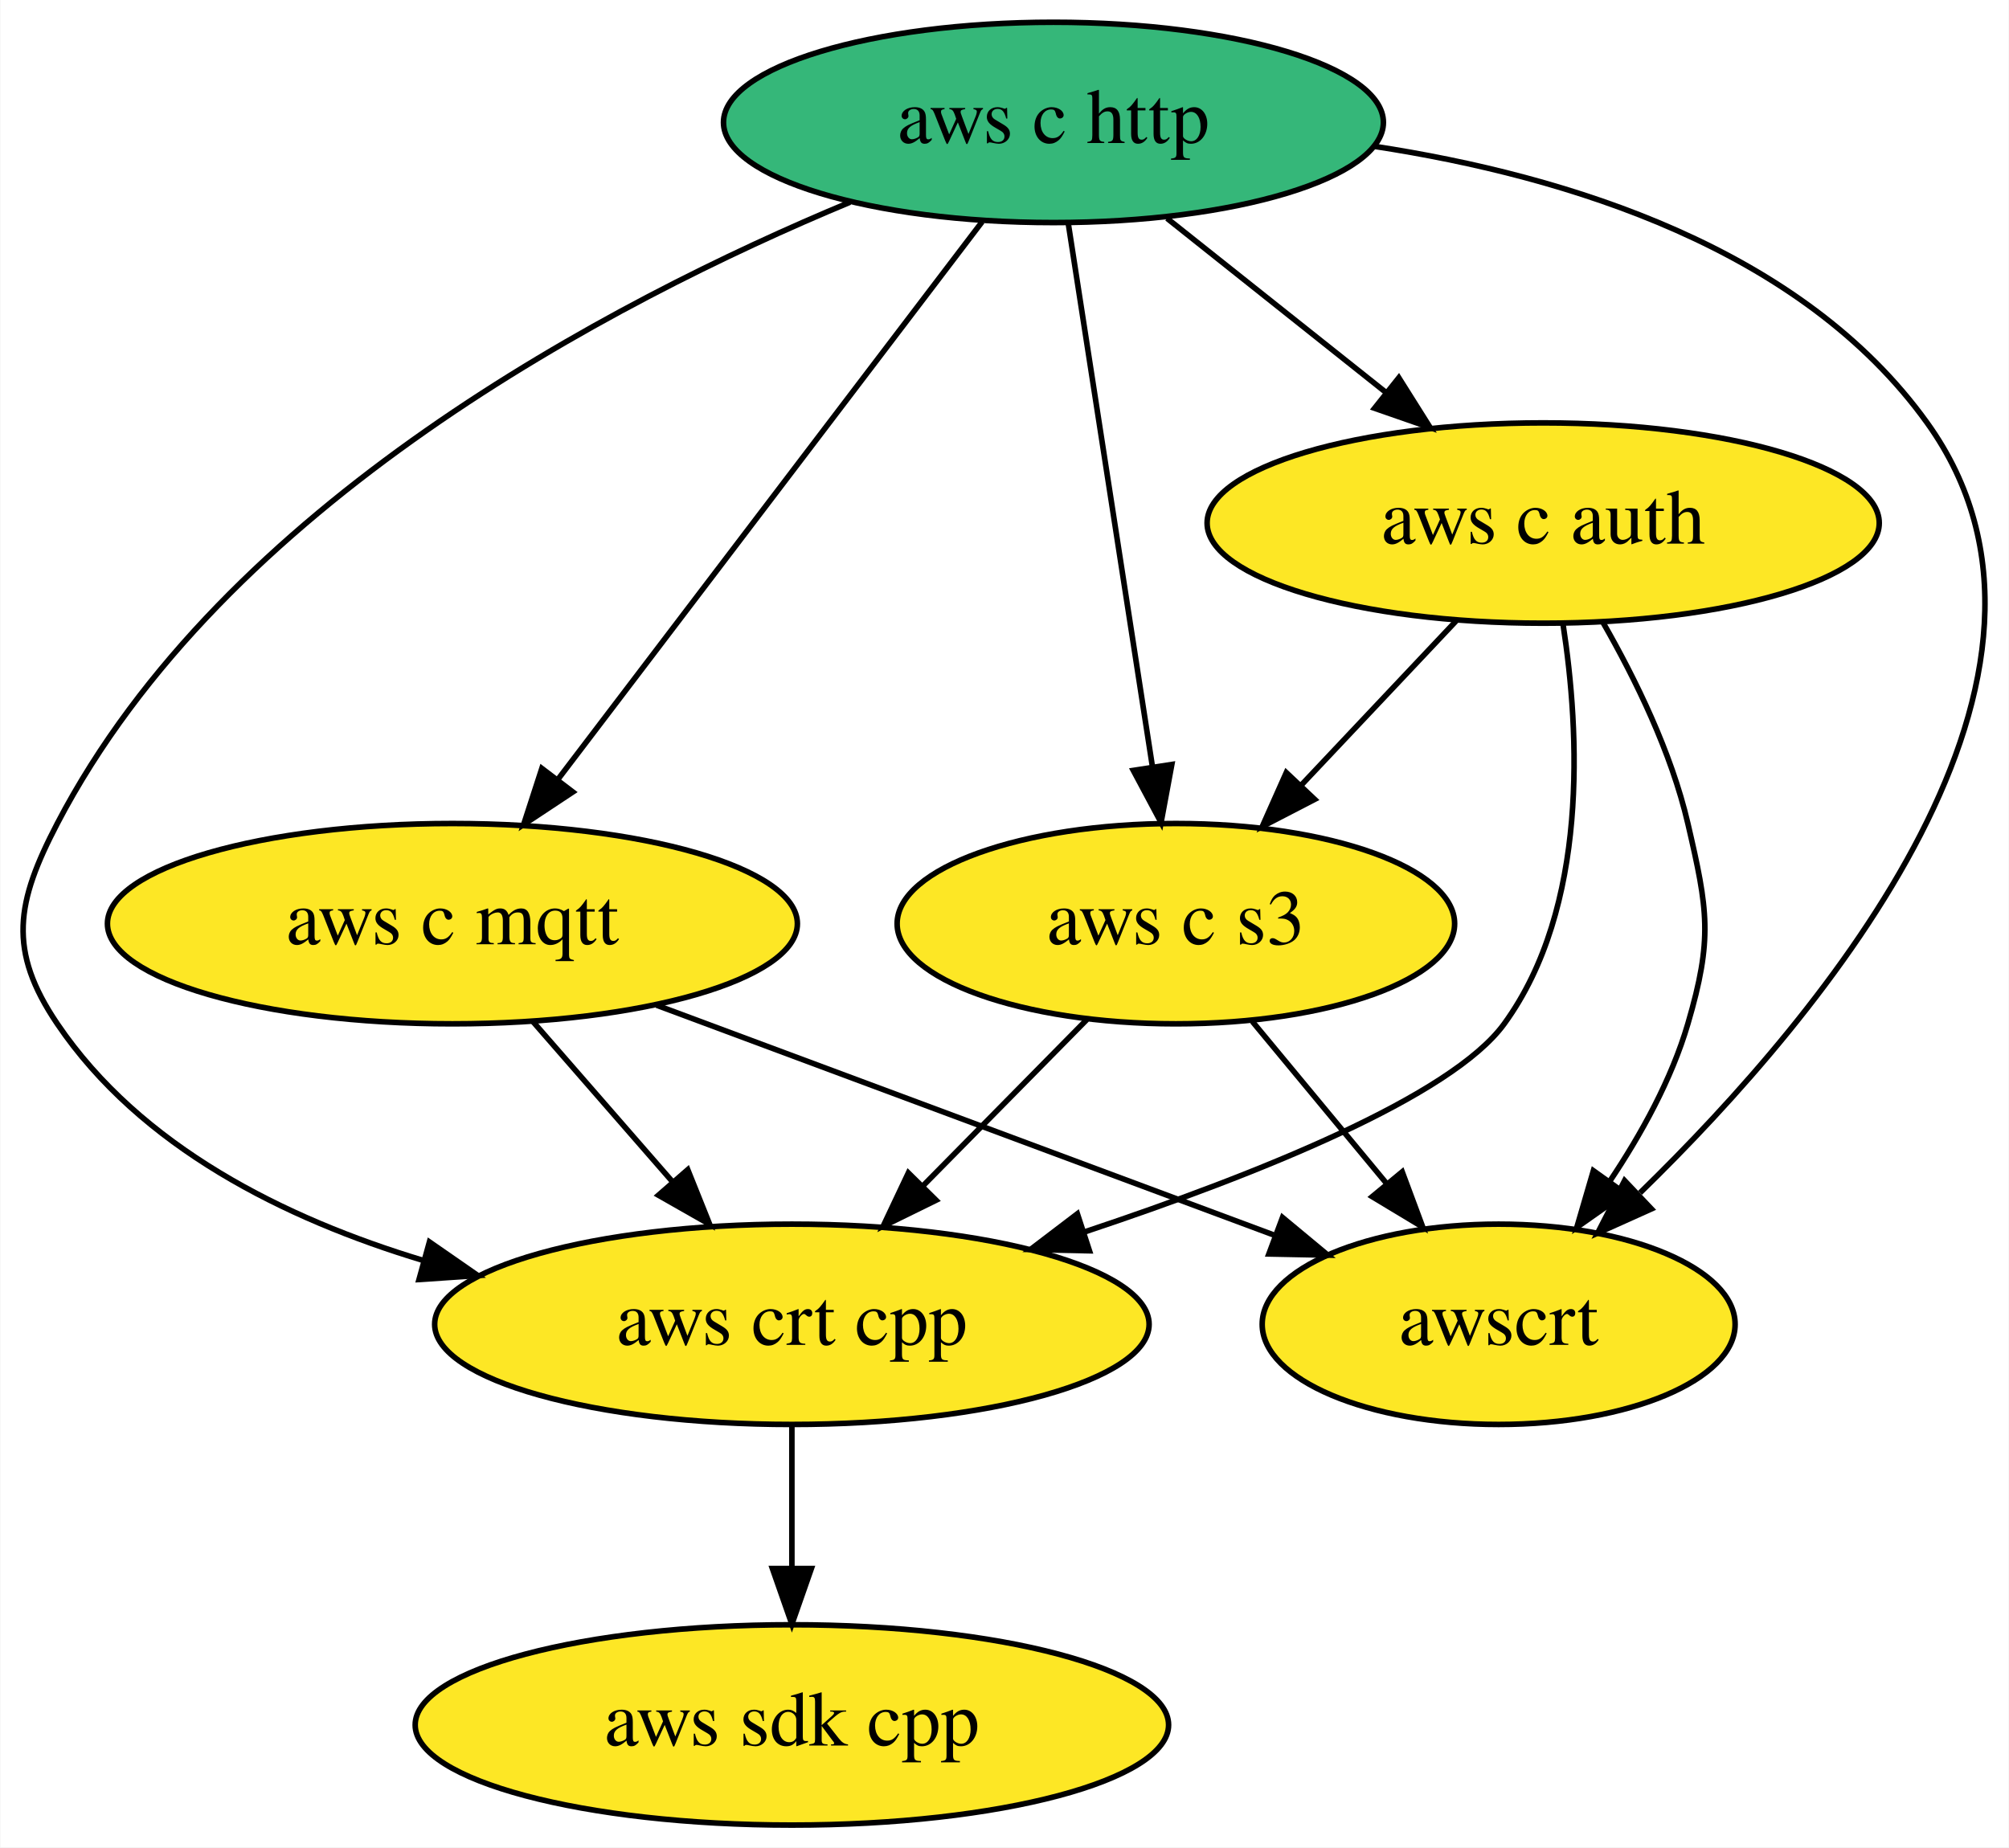
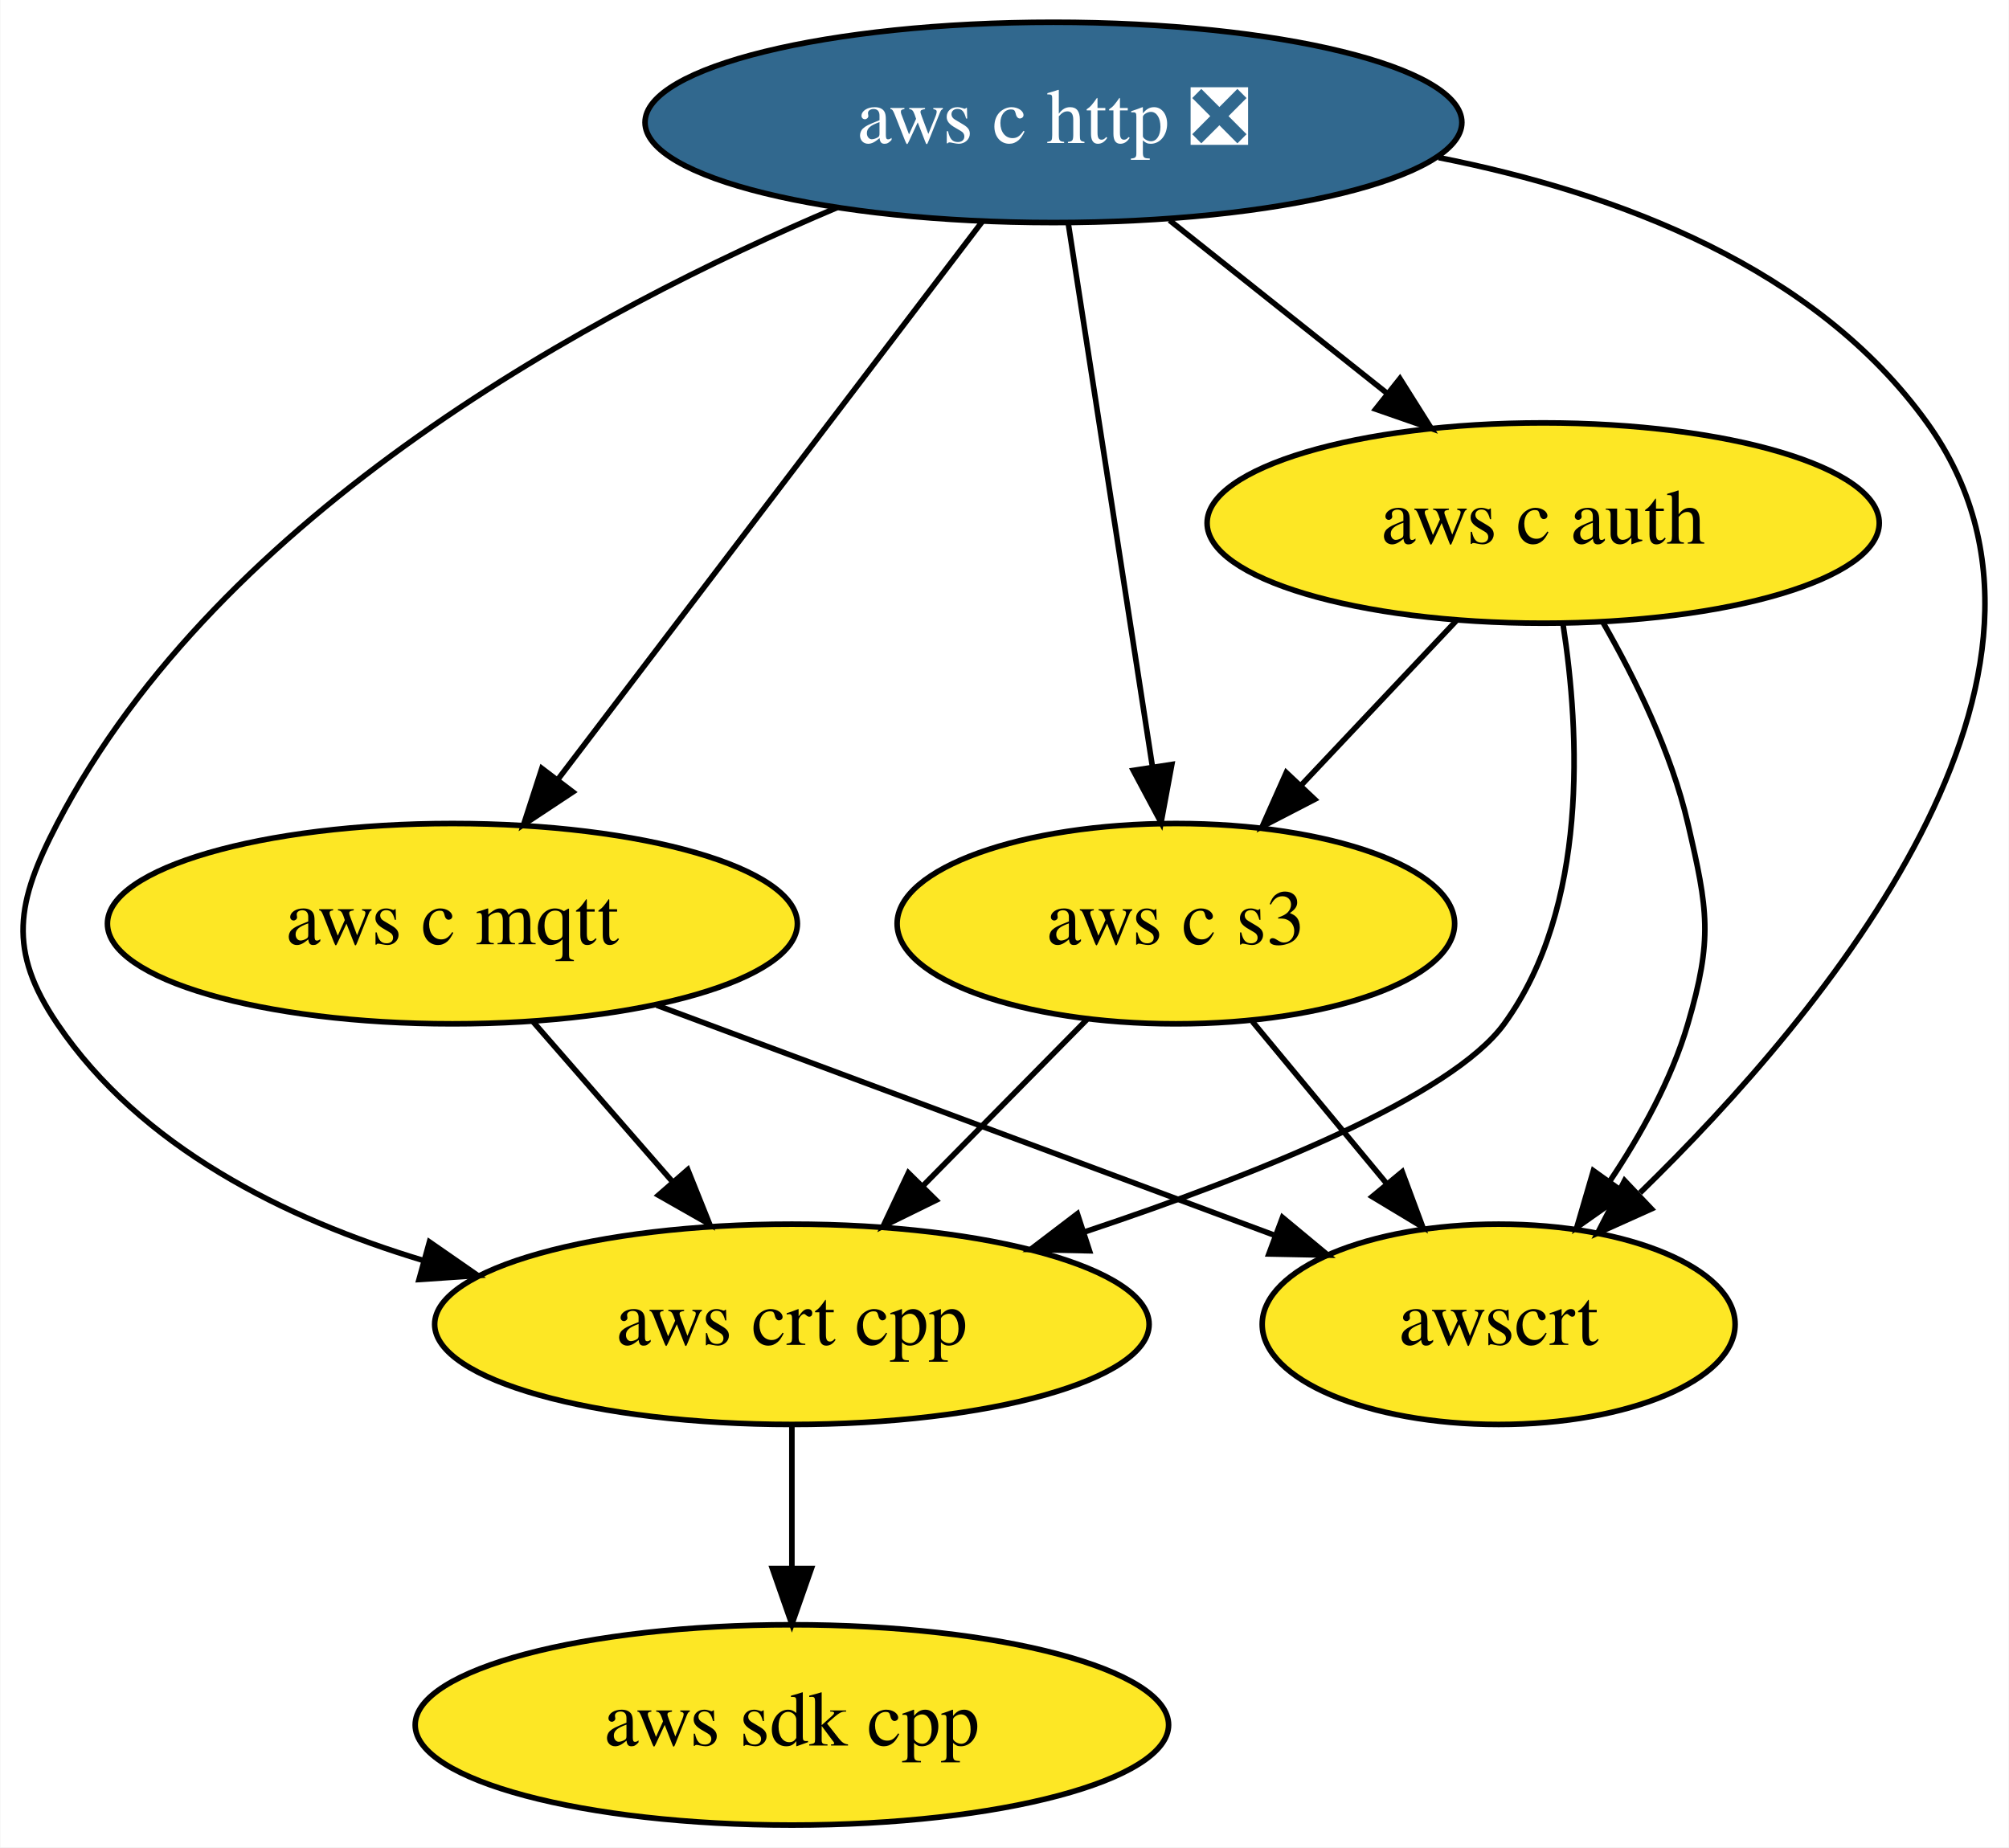
<svg xmlns="http://www.w3.org/2000/svg" xmlns:xlink="http://www.w3.org/1999/xlink" width="361pt" height="332pt" viewBox="0.00 0.00 360.87 332.00">
  <g id="graph0" class="graph" transform="scale(1 1) rotate(0) translate(4 328)">
    <polygon fill="white" stroke="transparent" points="-4,4 -4,-328 356.87,-328 356.87,4 -4,4" />
    <g id="node1" class="node">
      <g id="a_node1">
        <a xlink:href="https://github.com/conda-forge/aws-sdk-cpp-feedstock" xlink:title="aws sdk cpp">
          <ellipse fill="#fde725" stroke="black" cx="138.23" cy="-18" rx="67.69" ry="18" />
          <text text-anchor="middle" x="138.23" y="-14.3" font-family="Times,serif" font-size="14.00">aws sdk cpp</text>
        </a>
      </g>
    </g>
    <g id="node2" class="node">
      <g id="a_node2">
-         <a xlink:href="https://github.com/conda-forge/aws-c-http-feedstock" xlink:title="aws c http">
-           <ellipse fill="#35b779" stroke="black" cx="185.23" cy="-306" rx="59.29" ry="18" />
-           <text text-anchor="middle" x="185.23" y="-302.3" font-family="Times,serif" font-size="14.00">aws c http</text>
+         <a xlink:href="https://github.com/conda-forge/aws-c-http-feedstock/pull/60" xlink:title="aws c http ❎">
+           <ellipse fill="#31688e" stroke="black" cx="185.23" cy="-306" rx="73.39" ry="18" />
+           <text text-anchor="middle" x="185.23" y="-302.3" font-family="Times,serif" font-size="14.00" fill="white">aws c http ❎</text>
        </a>
      </g>
    </g>
    <g id="node3" class="node">
      <g id="a_node3">
        <a xlink:href="https://github.com/conda-forge/aws-c-mqtt-feedstock" xlink:title="aws c mqtt">
          <ellipse fill="#fde725" stroke="black" cx="77.23" cy="-162" rx="61.99" ry="18" />
          <text text-anchor="middle" x="77.23" y="-158.3" font-family="Times,serif" font-size="14.00">aws c mqtt</text>
        </a>
      </g>
    </g>
    <g id="edge2" class="edge">
      <path fill="none" stroke="black" d="M172.42,-288.15C153.5,-263.28 117.98,-216.57 96.08,-187.79" />
      <polygon fill="black" stroke="black" points="98.87,-185.67 90.03,-179.82 93.3,-189.9 98.87,-185.67" />
    </g>
    <g id="node4" class="node">
      <g id="a_node4">
        <a xlink:href="https://github.com/conda-forge/aws-c-auth-feedstock" xlink:title="aws c auth">
          <ellipse fill="#fde725" stroke="black" cx="273.23" cy="-234" rx="60.39" ry="18" />
          <text text-anchor="middle" x="273.23" y="-230.3" font-family="Times,serif" font-size="14.00">aws c auth</text>
        </a>
      </g>
    </g>
    <g id="edge1" class="edge">
-       <path fill="none" stroke="black" d="M205.64,-288.76C217.3,-279.49 232.11,-267.71 244.88,-257.55" />
-       <polygon fill="black" stroke="black" points="247.29,-260.11 252.93,-251.15 242.93,-254.63 247.29,-260.11" />
+       <path fill="none" stroke="black" d="M206.09,-288.41C217.76,-279.12 232.47,-267.42 245.15,-257.34" />
+       <polygon fill="black" stroke="black" points="247.49,-259.95 253.13,-250.99 243.13,-254.47 247.49,-259.95" />
    </g>
    <g id="node5" class="node">
      <g id="a_node5">
        <a xlink:href="https://github.com/conda-forge/aws-crt-cpp-feedstock" xlink:title="aws crt cpp">
          <ellipse fill="#fde725" stroke="black" cx="138.23" cy="-90" rx="64.19" ry="18" />
          <text text-anchor="middle" x="138.23" y="-86.3" font-family="Times,serif" font-size="14.00">aws crt cpp</text>
        </a>
      </g>
    </g>
    <g id="edge4" class="edge">
-       <path fill="none" stroke="black" d="M148.67,-291.66C105.59,-273.73 36.11,-237.3 6.23,-180 -1.16,-165.81 -2.73,-157.25 6.23,-144 21.19,-121.88 47.07,-108.99 71.97,-101.48" />
+       <path fill="none" stroke="black" d="M146.37,-290.7C103.16,-272.44 35.58,-236.3 6.23,-180 -1.16,-165.81 -2.73,-157.25 6.23,-144 21.19,-121.88 47.07,-108.99 71.97,-101.48" />
      <polygon fill="black" stroke="black" points="73.1,-104.8 81.8,-98.76 71.23,-98.05 73.1,-104.8" />
    </g>
    <g id="node6" class="node">
      <g id="a_node6">
        <a xlink:href="https://github.com/conda-forge/aws-c-s3-feedstock" xlink:title="aws c s3">
          <ellipse fill="#fde725" stroke="black" cx="207.23" cy="-162" rx="50.09" ry="18" />
          <text text-anchor="middle" x="207.23" y="-158.3" font-family="Times,serif" font-size="14.00">aws c s3</text>
        </a>
      </g>
    </g>
    <g id="edge3" class="edge">
      <path fill="none" stroke="black" d="M187.89,-287.87C191.64,-263.67 198.52,-219.21 202.99,-190.39" />
      <polygon fill="black" stroke="black" points="206.5,-190.61 204.57,-180.19 199.58,-189.54 206.5,-190.61" />
    </g>
    <g id="node7" class="node">
      <g id="a_node7">
        <a xlink:href="https://github.com/conda-forge/awscrt-feedstock" xlink:title="awscrt">
          <ellipse fill="#fde725" stroke="black" cx="265.23" cy="-90" rx="42.49" ry="18" />
          <text text-anchor="middle" x="265.23" y="-86.3" font-family="Times,serif" font-size="14.00">awscrt</text>
        </a>
      </g>
    </g>
    <g id="edge5" class="edge">
-       <path fill="none" stroke="black" d="M242.9,-301.7C277.79,-296.37 319.75,-283.32 342.23,-252 374.6,-206.91 323.96,-146.09 290.64,-113.63" />
+       <path fill="none" stroke="black" d="M254.44,-299.68C286.64,-293.33 322.18,-279.93 342.23,-252 374.6,-206.91 323.96,-146.09 290.64,-113.63" />
      <polygon fill="black" stroke="black" points="292.68,-110.74 283.01,-106.39 287.86,-115.82 292.68,-110.74" />
    </g>
    <g id="edge6" class="edge">
      <path fill="none" stroke="black" d="M91.69,-144.41C99.18,-135.82 108.46,-125.16 116.77,-115.63" />
      <polygon fill="black" stroke="black" points="119.52,-117.79 123.46,-107.96 114.25,-113.2 119.52,-117.79" />
    </g>
    <g id="edge7" class="edge">
      <path fill="none" stroke="black" d="M113.93,-147.34C145.79,-135.47 191.85,-118.32 224.77,-106.07" />
      <polygon fill="black" stroke="black" points="226.39,-109.2 234.54,-102.43 223.94,-102.64 226.39,-109.2" />
    </g>
    <g id="edge9" class="edge">
      <path fill="none" stroke="black" d="M276.8,-215.8C279.79,-196.43 281.45,-164.94 266.23,-144 256.73,-130.92 221.9,-116.96 190.97,-106.65" />
      <polygon fill="black" stroke="black" points="191.7,-103.21 181.1,-103.44 189.53,-109.86 191.7,-103.21" />
    </g>
    <g id="edge8" class="edge">
      <path fill="none" stroke="black" d="M257.59,-216.41C249.29,-207.61 238.94,-196.63 229.78,-186.92" />
      <polygon fill="black" stroke="black" points="232.17,-184.34 222.76,-179.47 227.07,-189.15 232.17,-184.34" />
    </g>
    <g id="edge10" class="edge">
      <path fill="none" stroke="black" d="M284.01,-216.08C289.77,-206.03 296.27,-192.78 299.23,-180 302.85,-164.41 303.73,-159.35 299.23,-144 296.31,-134.03 290.87,-124.17 285.19,-115.7" />
      <polygon fill="black" stroke="black" points="287.94,-113.53 279.28,-107.43 282.25,-117.6 287.94,-113.53" />
    </g>
    <g id="edge11" class="edge">
      <path fill="none" stroke="black" d="M138.23,-71.7C138.23,-63.98 138.23,-54.71 138.23,-46.11" />
      <polygon fill="black" stroke="black" points="141.73,-46.1 138.23,-36.1 134.73,-46.1 141.73,-46.1" />
    </g>
    <g id="edge12" class="edge">
      <path fill="none" stroke="black" d="M191.23,-144.76C182.47,-135.88 171.46,-124.71 161.75,-114.85" />
      <polygon fill="black" stroke="black" points="164.14,-112.3 154.63,-107.63 159.16,-117.21 164.14,-112.3" />
    </g>
    <g id="edge13" class="edge">
      <path fill="none" stroke="black" d="M220.98,-144.41C228.2,-135.69 237.19,-124.85 245.17,-115.21" />
      <polygon fill="black" stroke="black" points="247.9,-117.4 251.59,-107.47 242.51,-112.94 247.9,-117.4" />
    </g>
  </g>
</svg>
